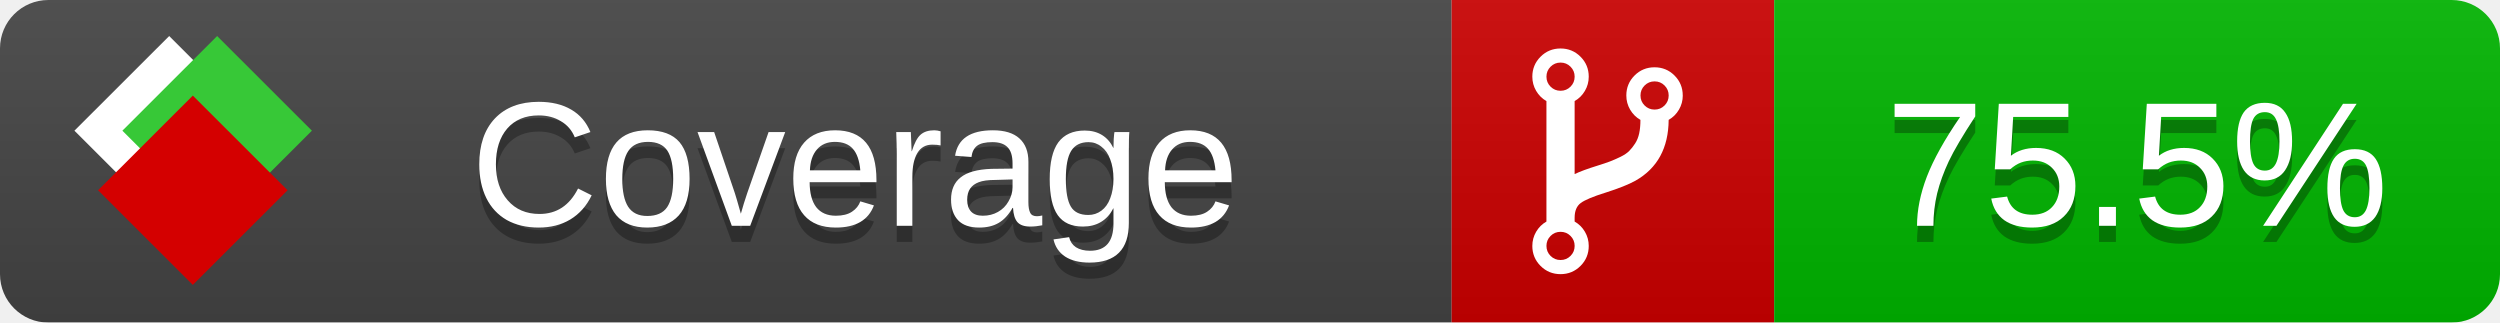
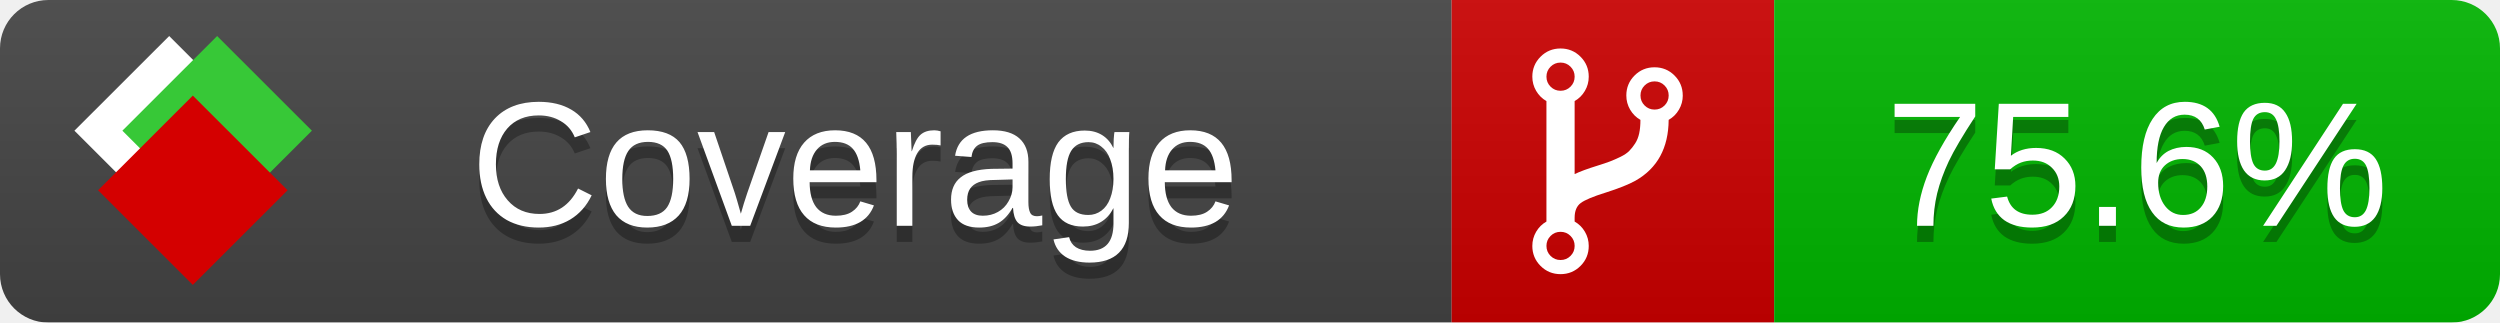
<svg xmlns="http://www.w3.org/2000/svg" xmlns:xlink="http://www.w3.org/1999/xlink" width="155" height="20">
  <style type="text/css">
          
            @keyframes fade1 {
                0% { visibility: visible; opacity: 1; }
               23% { visibility: visible; opacity: 1; }
               25% { visibility: hidden; opacity: 0; }
               48% { visibility: hidden; opacity: 0; }
               50% { visibility: hidden; opacity: 0; }
               73% { visibility: hidden; opacity: 0; }
               75% { visibility: hidden; opacity: 0; }
               98% { visibility: hidden; opacity: 0; }
              100% { visibility: visible; opacity: 1; }
            }
            @keyframes fade2 {
                0% { visibility: hidden; opacity: 0; }
               23% { visibility: hidden; opacity: 0; }
               25% { visibility: visible; opacity: 1; }
               48% { visibility: visible; opacity: 1; }
               50% { visibility: hidden; opacity: 0; }
               73% { visibility: hidden; opacity: 0; }
               75% { visibility: hidden; opacity: 0; }
               98% { visibility: hidden; opacity: 0; }
              100% { visibility: hidden; opacity: 0; }
            }
            @keyframes fade3 {
                0% { visibility: hidden; opacity: 0; }
               23% { visibility: hidden; opacity: 0; }
               25% { visibility: hidden; opacity: 0; }
               48% { visibility: hidden; opacity: 0; }
               50% { visibility: visible; opacity: 1; }
               73% { visibility: visible; opacity: 1; }
               75% { visibility: hidden; opacity: 0; }
               98% { visibility: hidden; opacity: 0; }
              100% { visibility: hidden; opacity: 0; }
            }
            @keyframes fade4 {
                0% { visibility: hidden; opacity: 0; }
               23% { visibility: hidden; opacity: 0; }
               25% { visibility: hidden; opacity: 0; }
               48% { visibility: hidden; opacity: 0; }
               50% { visibility: hidden; opacity: 0; }
               73% { visibility: hidden; opacity: 0; }
               75% { visibility: visible; opacity: 1; }
               98% { visibility: visible; opacity: 1; }
              100% { visibility: hidden; opacity: 0; }
            }
            .linecoverage {
                animation-duration: 15s;
                animation-name: fade1;
                animation-iteration-count: infinite;
            }
            .branchcoverage {
                animation-duration: 15s;
                animation-name: fade2;
                animation-iteration-count: infinite;
            }
            .methodcoverage {
                animation-duration: 15s;
                animation-name: fade3;
                animation-iteration-count: infinite;
            }
            .fullmethodcoverage {
                animation-duration: 15s;
                animation-name: fade4;
                animation-iteration-count: infinite;
            }
          
    </style>
  <defs>
    <linearGradient id="gradient" x2="0" y2="100%">
      <stop offset="0" stop-color="#bbb" stop-opacity=".1" />
      <stop offset="1" stop-opacity=".1" />
    </linearGradient>
    <linearGradient id="c">
      <stop offset="0" stop-color="#d40000" />
      <stop offset="1" stop-color="#ff2a2a" />
    </linearGradient>
    <linearGradient id="a">
      <stop offset="0" stop-color="#e0e0de" />
      <stop offset="1" stop-color="#fff" />
    </linearGradient>
    <linearGradient id="b">
      <stop offset="0" stop-color="#37c837" />
      <stop offset="1" stop-color="#217821" />
    </linearGradient>
    <linearGradient xlink:href="#a" id="e" x1="106.44" x2="69.96" y1="-11.96" y2="-46.84" gradientTransform="matrix(-.8426 -.00045 -.00045 -.8426 -94.27 -75.82)" gradientUnits="userSpaceOnUse" />
    <linearGradient xlink:href="#b" id="f" x1="56.19" x2="77.97" y1="-23.45" y2="10.62" gradientTransform="matrix(.8426 .00045 .00045 .8426 94.27 75.82)" gradientUnits="userSpaceOnUse" />
    <linearGradient xlink:href="#c" id="g" x1="79.98" x2="132.9" y1="10.79" y2="10.79" gradientTransform="matrix(.8426 .00045 .00045 .8426 94.27 75.82)" gradientUnits="userSpaceOnUse" />
    <mask id="mask">
      <rect width="155" height="20" rx="3" fill="#fff" />
    </mask>
    <g id="icon" transform="matrix(.04486 0 0 .04481 -.48 -.63)">
      <rect width="52.92" height="52.92" x="-109.72" y="-27.13" fill="url(#e)" transform="rotate(-135)" />
      <rect width="52.92" height="52.92" x="70.19" y="-39.18" fill="url(#f)" transform="rotate(45)" />
      <rect width="52.92" height="52.92" x="80.05" y="-15.74" fill="url(#g)" transform="rotate(45)" />
    </g>
  </defs>
  <g mask="url(#mask)">
    <rect x="0" y="0" width="90" height="20" fill="#444" />
    <rect x="90" y="0" width="20" height="20" fill="#c00" />
    <rect x="110" y="0" width="45" height="20" fill="#00B600" />
    <rect x="0" y="0" width="155" height="20" fill="url(#gradient)" />
  </g>
  <g>
    <path class="" fill="#fff" d="m 97.628,15.247 q 0,-0.364 -0.255,-0.619 -0.255,-0.255 -0.619,-0.255 -0.364,0 -0.619,0.255 -0.255,0.255 -0.255,0.619 0,0.364 0.255,0.619 0.255,0.255 0.619,0.255 0.364,0 0.619,-0.255 0.255,-0.255 0.255,-0.619 z m 0,-10.493 q 0,-0.364 -0.255,-0.619 -0.255,-0.255 -0.619,-0.255 -0.364,0 -0.619,0.255 -0.255,0.255 -0.255,0.619 0,0.364 0.255,0.619 0.255,0.255 0.619,0.255 0.364,0 0.619,-0.255 0.255,-0.255 0.255,-0.619 z m 5.83,1.166 q 0,-0.364 -0.255,-0.619 -0.255,-0.255 -0.619,-0.255 -0.364,0 -0.619,0.255 -0.255,0.255 -0.255,0.619 0,0.364 0.255,0.619 0.255,0.255 0.619,0.255 0.364,0 0.619,-0.255 0.255,-0.255 0.255,-0.619 z m 0.874,0 q 0,0.474 -0.237,0.879 -0.237,0.405 -0.638,0.633 -0.018,2.614 -2.059,3.771 -0.619,0.346 -1.849,0.738 -1.166,0.364 -1.544,0.647 -0.378,0.282 -0.378,0.911 l 0,0.237 q 0.401,0.228 0.638,0.633 0.237,0.405 0.237,0.879 0,0.729 -0.51,1.239 -0.51,0.51 -1.239,0.51 -0.729,0 -1.239,-0.51 -0.51,-0.51 -0.51,-1.239 0,-0.474 0.237,-0.879 0.237,-0.405 0.638,-0.633 l 0,-7.469 q -0.401,-0.228 -0.638,-0.633 -0.237,-0.405 -0.237,-0.879 0,-0.729 0.51,-1.239 0.51,-0.51 1.239,-0.51 0.729,0 1.239,0.51 0.51,0.51 0.51,1.239 0,0.474 -0.237,0.879 -0.237,0.405 -0.638,0.633 l 0,4.527 q 0.492,-0.237 1.403,-0.519 0.501,-0.155 0.797,-0.269 0.296,-0.114 0.642,-0.282 0.346,-0.169 0.537,-0.36 0.191,-0.191 0.369,-0.465 0.178,-0.273 0.255,-0.633 0.077,-0.36 0.077,-0.833 -0.401,-0.228 -0.638,-0.633 -0.237,-0.405 -0.237,-0.879 0,-0.729 0.51,-1.239 0.51,-0.51 1.239,-0.51 0.729,0 1.239,0.51 0.51,0.51 0.51,1.239 z" />
  </g>
  <g fill="#fff" text-anchor="middle" font-family="Verdana,Arial,Geneva,sans-serif" font-size="11">
    <a xlink:href="https://github.com/danielpalme/ReportGenerator" target="_top">
      <use xlink:href="#icon" transform="translate(3,1) scale(3.5)" />
    </a>
    <text x="53" y="15" fill="#010101" fill-opacity=".3">Coverage</text>
    <text x="53" y="14" fill="#fff">Coverage</text>
-     <text class="" x="132.5" y="15" fill="#010101" fill-opacity=".3">75.5%</text>
-     <text class="" x="132.5" y="14">75.5%</text>
+     <text class="" x="132.5" y="15" fill="#010101" fill-opacity=".3">75.6%</text>
+     <text class="" x="132.5" y="14">75.6%</text>
  </g>
  <g>
    <rect class="" x="90" y="0" width="65" height="20" fill-opacity="0" />
  </g>
</svg>
